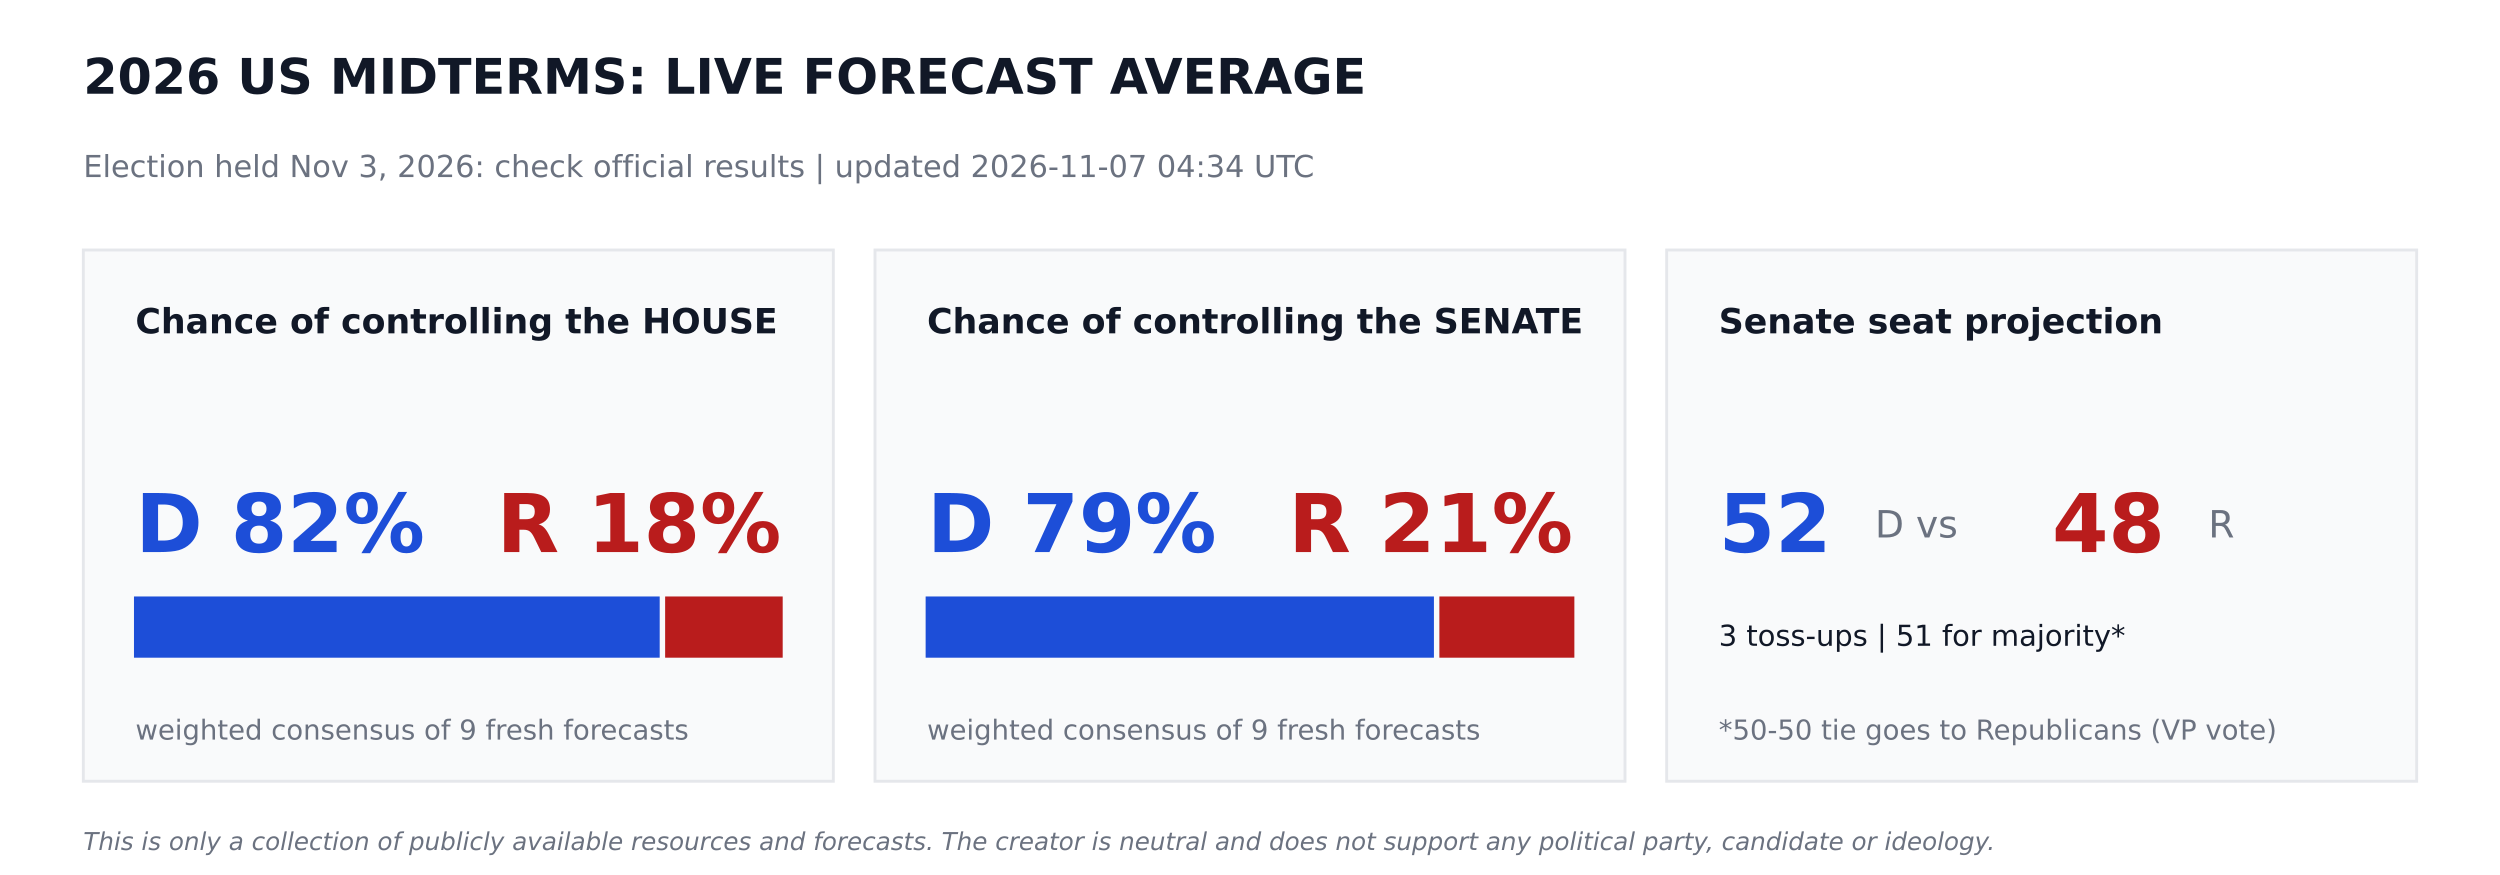
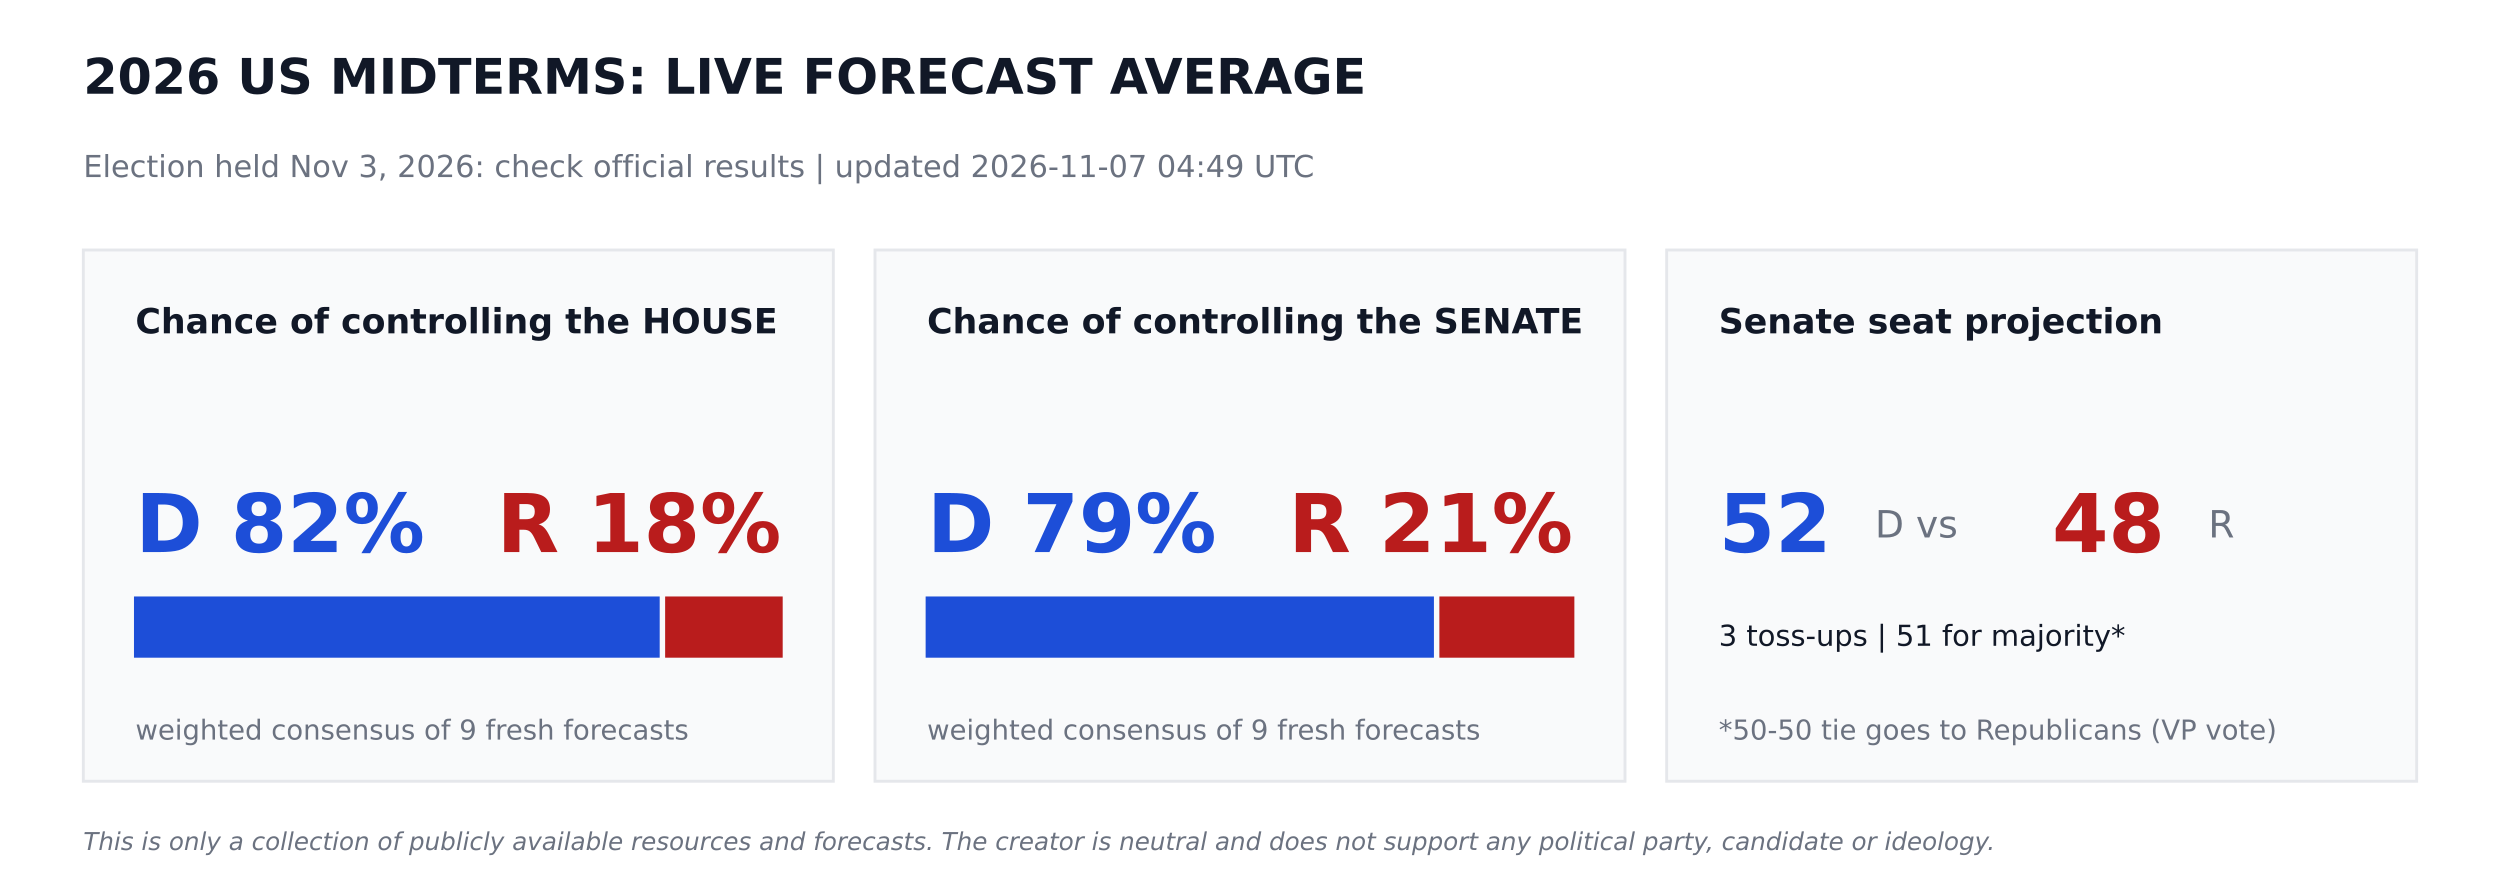
<svg xmlns="http://www.w3.org/2000/svg" width="864pt" height="302.4pt" viewBox="0 0 864 302.4" version="1.1">
  <defs>
    <style type="text/css">*{stroke-linejoin: round; stroke-linecap: butt}</style>
  </defs>
  <g id="figure_1">
    <g id="patch_1">
      <path d="M 0 302.4  L 864 302.4  L 864 0  L 0 0  z " style="fill: #ffffff" />
    </g>
    <g id="axes_1">
      <g id="patch_2">
-         <path d="M 28.8 270  L 288 270  L 288 86.4  L 28.8 86.4  z " clip-path="url(#pf70a820714)" style="fill: #f9fafb; stroke: #e5e7eb; stroke-linejoin: miter" />
+         <path d="M 28.8 270  L 288 270  L 288 86.4  L 28.8 86.4  z " clip-path="url(#pf112eebc5e)" style="fill: #f9fafb; stroke: #e5e7eb; stroke-linejoin: miter" />
      </g>
      <g id="patch_3">
-         <path d="M 46.8 226.8  L 227.491 226.8  L 227.491 206.64  L 46.8 206.64  z " clip-path="url(#pf70a820714)" style="fill: #1d4ed8; stroke: #1d4ed8; stroke-linejoin: miter" />
+         <path d="M 46.8 226.8  L 227.491 226.8  L 227.491 206.64  L 46.8 206.64  z " clip-path="url(#pf112eebc5e)" style="fill: #1d4ed8; stroke: #1d4ed8; stroke-linejoin: miter" />
      </g>
      <g id="patch_4">
-         <path d="M 230.371 226.8  L 270 226.8  L 270 206.64  L 230.371 206.64  z " clip-path="url(#pf70a820714)" style="fill: #b91c1c; stroke: #b91c1c; stroke-linejoin: miter" />
+         <path d="M 230.371 226.8  L 270 226.8  L 270 206.64  L 230.371 206.64  z " clip-path="url(#pf112eebc5e)" style="fill: #b91c1c; stroke: #b91c1c; stroke-linejoin: miter" />
      </g>
      <g id="patch_5">
-         <path d="M 302.4 270  L 561.6 270  L 561.6 86.4  L 302.4 86.4  z " clip-path="url(#pf70a820714)" style="fill: #f9fafb; stroke: #e5e7eb; stroke-linejoin: miter" />
+         <path d="M 302.4 270  L 561.6 270  L 561.6 86.4  L 302.4 86.4  z " clip-path="url(#pf112eebc5e)" style="fill: #f9fafb; stroke: #e5e7eb; stroke-linejoin: miter" />
      </g>
      <g id="patch_6">
-         <path d="M 320.4 226.8  L 495.065 226.8  L 495.065 206.64  L 320.4 206.64  z " clip-path="url(#pf70a820714)" style="fill: #1d4ed8; stroke: #1d4ed8; stroke-linejoin: miter" />
+         <path d="M 320.4 226.8  L 495.065 226.8  L 495.065 206.64  L 320.4 206.64  z " clip-path="url(#pf112eebc5e)" style="fill: #1d4ed8; stroke: #1d4ed8; stroke-linejoin: miter" />
      </g>
      <g id="patch_7">
-         <path d="M 497.945 226.8  L 543.6 226.8  L 543.6 206.64  L 497.945 206.64  z " clip-path="url(#pf70a820714)" style="fill: #b91c1c; stroke: #b91c1c; stroke-linejoin: miter" />
+         <path d="M 497.945 226.8  L 543.6 226.8  L 543.6 206.64  L 497.945 206.64  z " clip-path="url(#pf112eebc5e)" style="fill: #b91c1c; stroke: #b91c1c; stroke-linejoin: miter" />
      </g>
      <g id="patch_8">
-         <path d="M 576 270  L 835.2 270  L 835.2 86.4  L 576 86.4  z " clip-path="url(#pf70a820714)" style="fill: #f9fafb; stroke: #e5e7eb; stroke-linejoin: miter" />
+         <path d="M 576 270  L 835.2 270  L 835.2 86.4  L 576 86.4  z " clip-path="url(#pf112eebc5e)" style="fill: #f9fafb; stroke: #e5e7eb; stroke-linejoin: miter" />
      </g>
      <g id="text_1">
        <text style="font-weight: 700; font-size: 17px; font-family: 'DejaVu Sans'; text-anchor: start; fill: #111827" x="28.8" y="32.4" transform="rotate(-0 28.8 32.4)">2026 US MIDTERMS: LIVE FORECAST AVERAGE</text>
      </g>
      <g id="text_2">
-         <text style="font-size: 10.5px; font-family: 'DejaVu Sans'; text-anchor: start; fill: #6b7280" x="28.8" y="61.2" transform="rotate(-0 28.8 61.2)">Election held Nov 3, 2026: check official results   |   updated 2026-11-07 04:34 UTC</text>
+         <text style="font-size: 10.5px; font-family: 'DejaVu Sans'; text-anchor: start; fill: #6b7280" x="28.8" y="61.2" transform="rotate(-0 28.8 61.2)">Election held Nov 3, 2026: check official results   |   updated 2026-11-07 04:49 UTC</text>
      </g>
      <g id="text_3">
        <text style="font-weight: 700; font-size: 12px; font-family: 'DejaVu Sans'; text-anchor: start; fill: #111827" x="46.8" y="115.2" transform="rotate(-0 46.8 115.2)">Chance of controlling the HOUSE</text>
      </g>
      <g id="text_4">
        <text style="font-weight: 700; font-size: 28px; font-family: 'DejaVu Sans'; text-anchor: start; fill: #1d4ed8" x="46.8" y="190.8" transform="rotate(-0 46.8 190.8)">D 82%</text>
      </g>
      <g id="text_5">
        <text style="font-weight: 700; font-size: 28px; font-family: 'DejaVu Sans'; text-anchor: end; fill: #b91c1c" x="270" y="190.8" transform="rotate(-0 270 190.8)">R 18%</text>
      </g>
      <g id="text_6">
        <text style="font-size: 9.5px; font-family: 'DejaVu Sans'; text-anchor: start; fill: #6b7280" x="46.8" y="255.6" transform="rotate(-0 46.8 255.6)">weighted consensus of 9 fresh forecasts</text>
      </g>
      <g id="text_7">
        <text style="font-weight: 700; font-size: 12px; font-family: 'DejaVu Sans'; text-anchor: start; fill: #111827" x="320.4" y="115.2" transform="rotate(-0 320.4 115.2)">Chance of controlling the SENATE</text>
      </g>
      <g id="text_8">
        <text style="font-weight: 700; font-size: 28px; font-family: 'DejaVu Sans'; text-anchor: start; fill: #1d4ed8" x="320.4" y="190.8" transform="rotate(-0 320.4 190.8)">D 79%</text>
      </g>
      <g id="text_9">
        <text style="font-weight: 700; font-size: 28px; font-family: 'DejaVu Sans'; text-anchor: end; fill: #b91c1c" x="543.6" y="190.8" transform="rotate(-0 543.6 190.8)">R 21%</text>
      </g>
      <g id="text_10">
        <text style="font-size: 9.5px; font-family: 'DejaVu Sans'; text-anchor: start; fill: #6b7280" x="320.4" y="255.6" transform="rotate(-0 320.4 255.6)">weighted consensus of 9 fresh forecasts</text>
      </g>
      <g id="text_11">
        <text style="font-weight: 700; font-size: 12px; font-family: 'DejaVu Sans'; text-anchor: start; fill: #111827" x="594" y="115.2" transform="rotate(-0 594 115.2)">Senate seat projection</text>
      </g>
      <g id="text_12">
        <text style="font-weight: 700; font-size: 28px; font-family: 'DejaVu Sans'; text-anchor: start; fill: #1d4ed8" x="594" y="190.8" transform="rotate(-0 594 190.8)">52</text>
      </g>
      <g id="text_13">
        <text style="font-size: 13px; font-family: 'DejaVu Sans'; text-anchor: start; fill: #6b7280" x="648" y="185.76" transform="rotate(-0 648 185.76)">D  vs</text>
      </g>
      <g id="text_14">
        <text style="font-weight: 700; font-size: 28px; font-family: 'DejaVu Sans'; text-anchor: start; fill: #b91c1c" x="709.2" y="190.8" transform="rotate(-0 709.2 190.8)">48</text>
      </g>
      <g id="text_15">
        <text style="font-size: 13px; font-family: 'DejaVu Sans'; text-anchor: start; fill: #6b7280" x="763.2" y="185.76" transform="rotate(-0 763.2 185.76)">R</text>
      </g>
      <g id="text_16">
        <text style="font-size: 10px; font-family: 'DejaVu Sans'; text-anchor: start; fill: #111827" x="594" y="223.2" transform="rotate(-0 594 223.2)">3 toss-ups  |  51 for majority*</text>
      </g>
      <g id="text_17">
        <text style="font-size: 9.5px; font-family: 'DejaVu Sans'; text-anchor: start; fill: #6b7280" x="594" y="255.6" transform="rotate(-0 594 255.6)">*50-50 tie goes to Republicans (VP vote)</text>
      </g>
      <g id="text_18">
        <text style="font-style: italic; font-size: 8.5px; font-family: 'DejaVu Sans'; text-anchor: start; fill: #6b7280" x="28.8" y="293.76" transform="rotate(-0 28.8 293.76)">This is only a collection of publicly available resources and forecasts. The creator is neutral and does not support any political party, candidate or ideology.</text>
      </g>
    </g>
  </g>
  <defs>
-     <clipPath id="pf70a820714">
+     <clipPath id="pf112eebc5e">
      <rect x="0" y="0" width="864" height="302.4" />
    </clipPath>
  </defs>
</svg>
